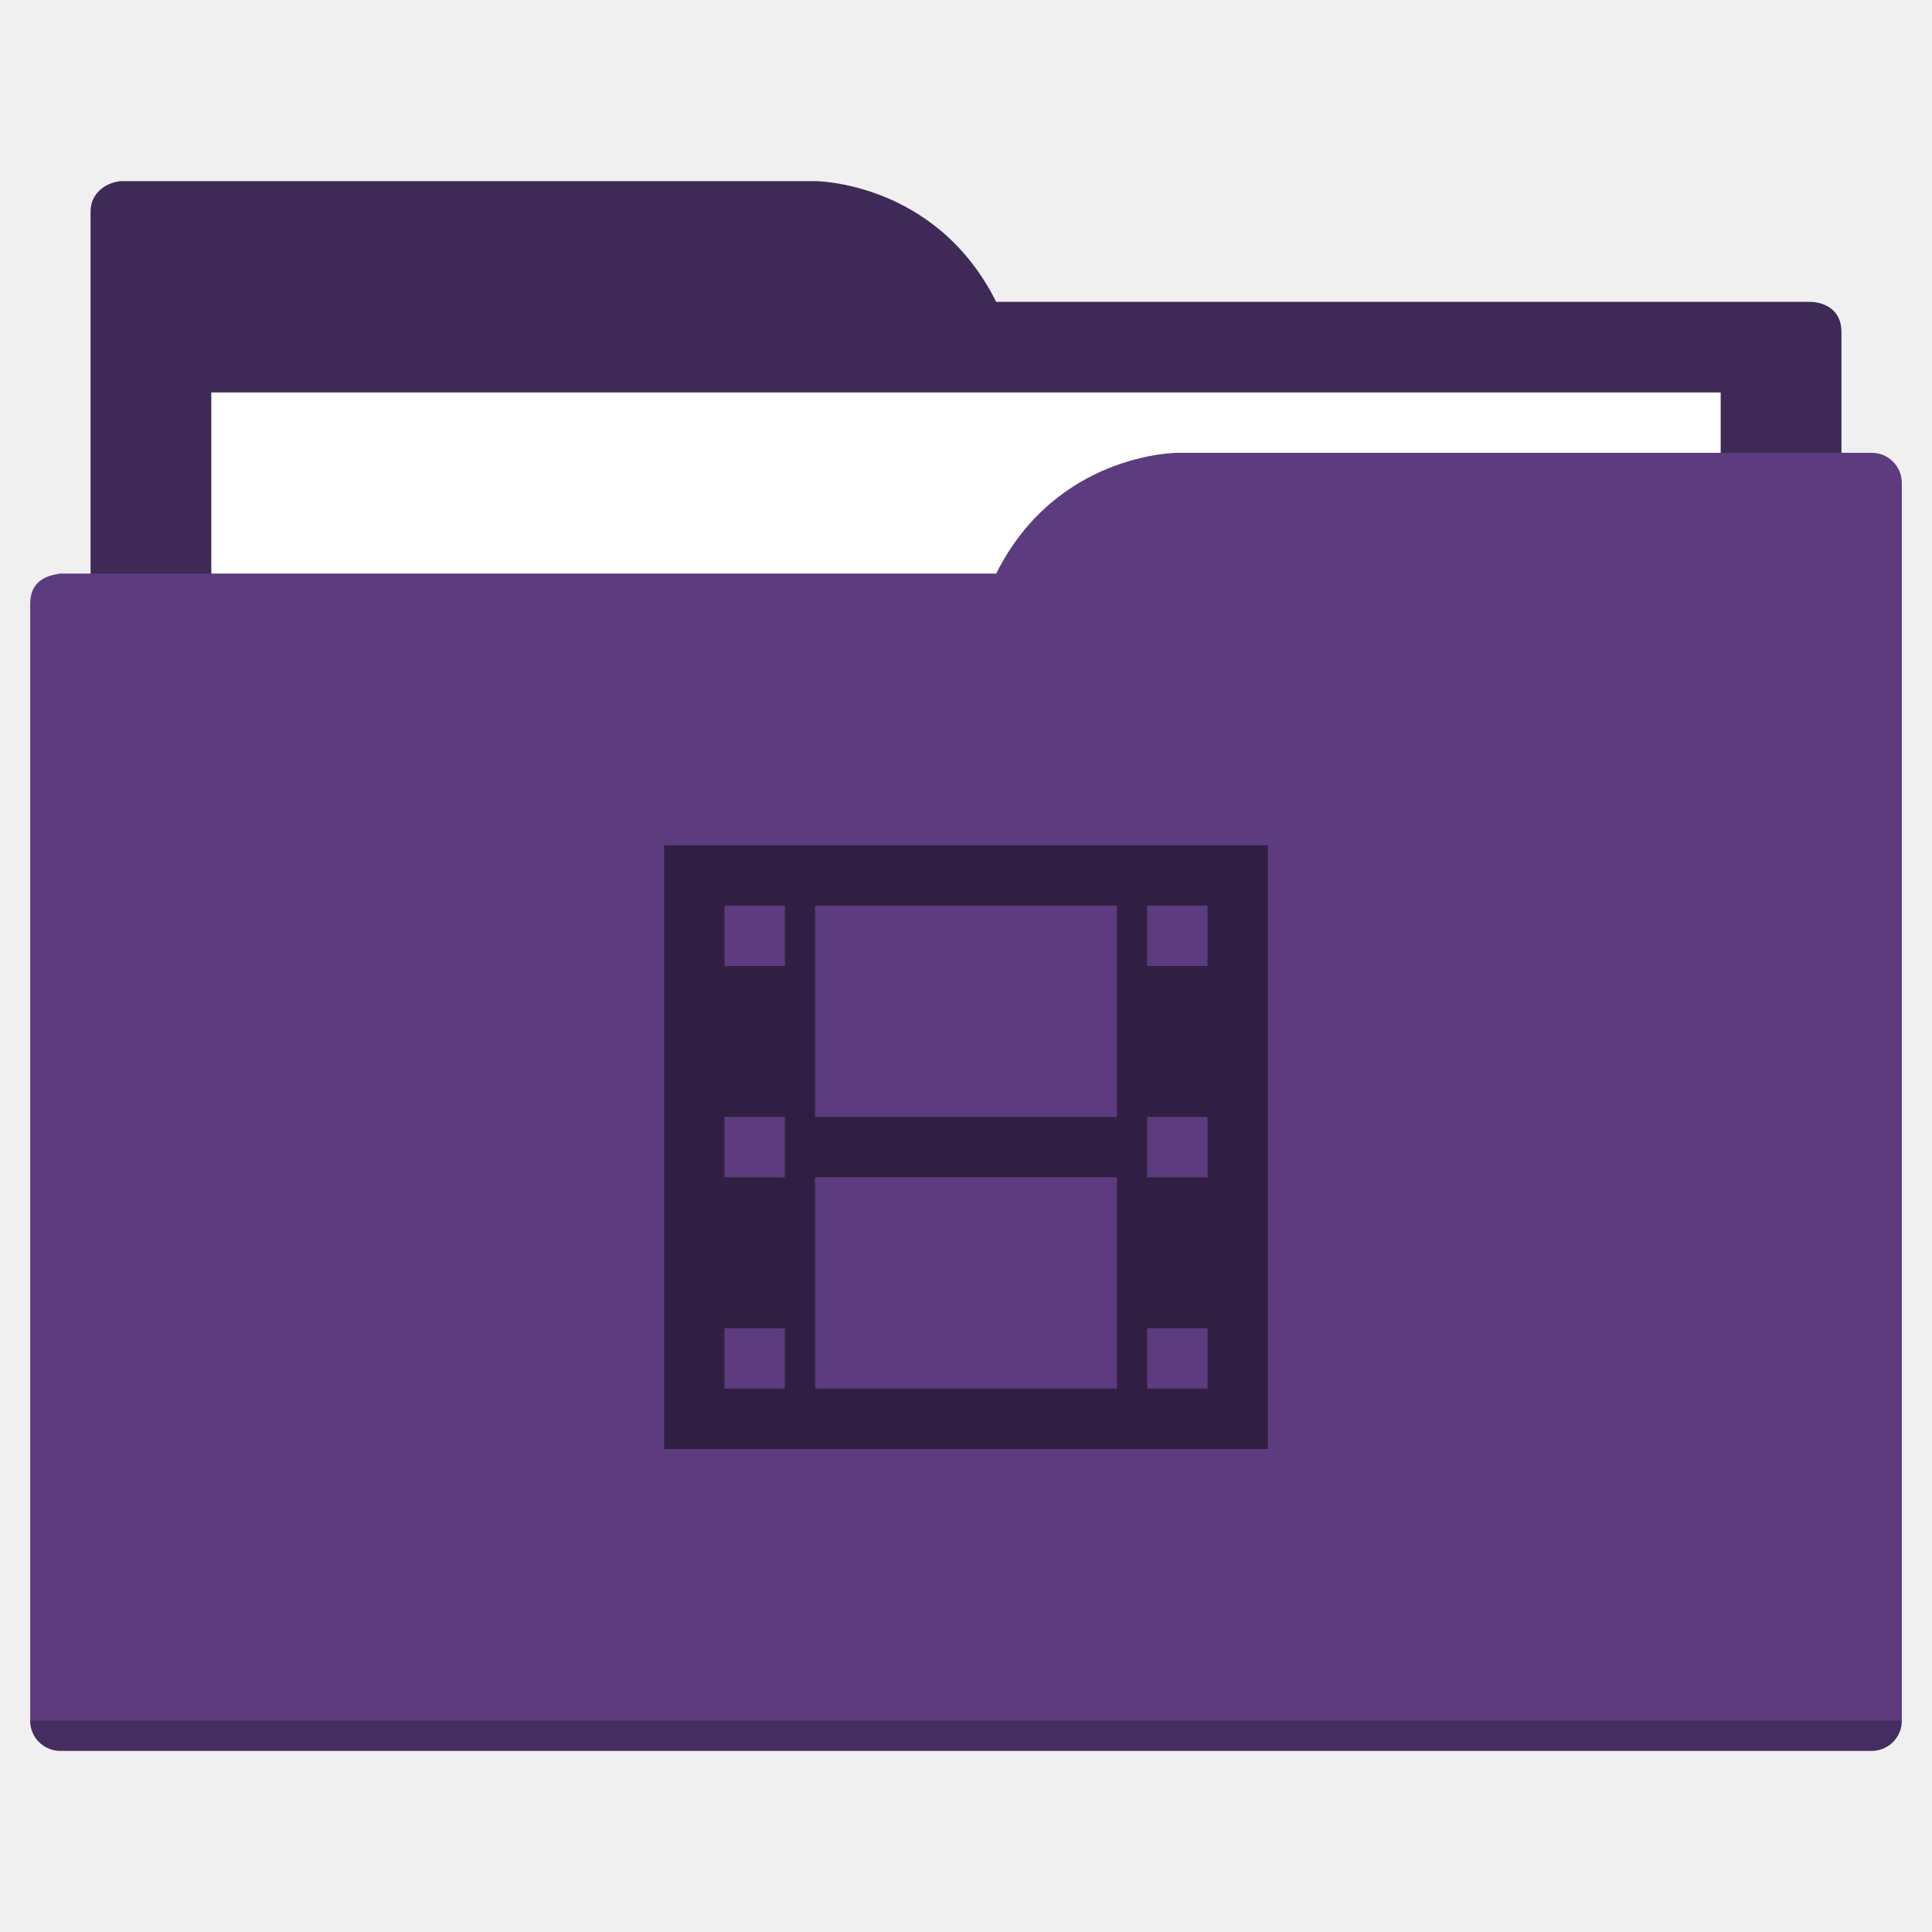
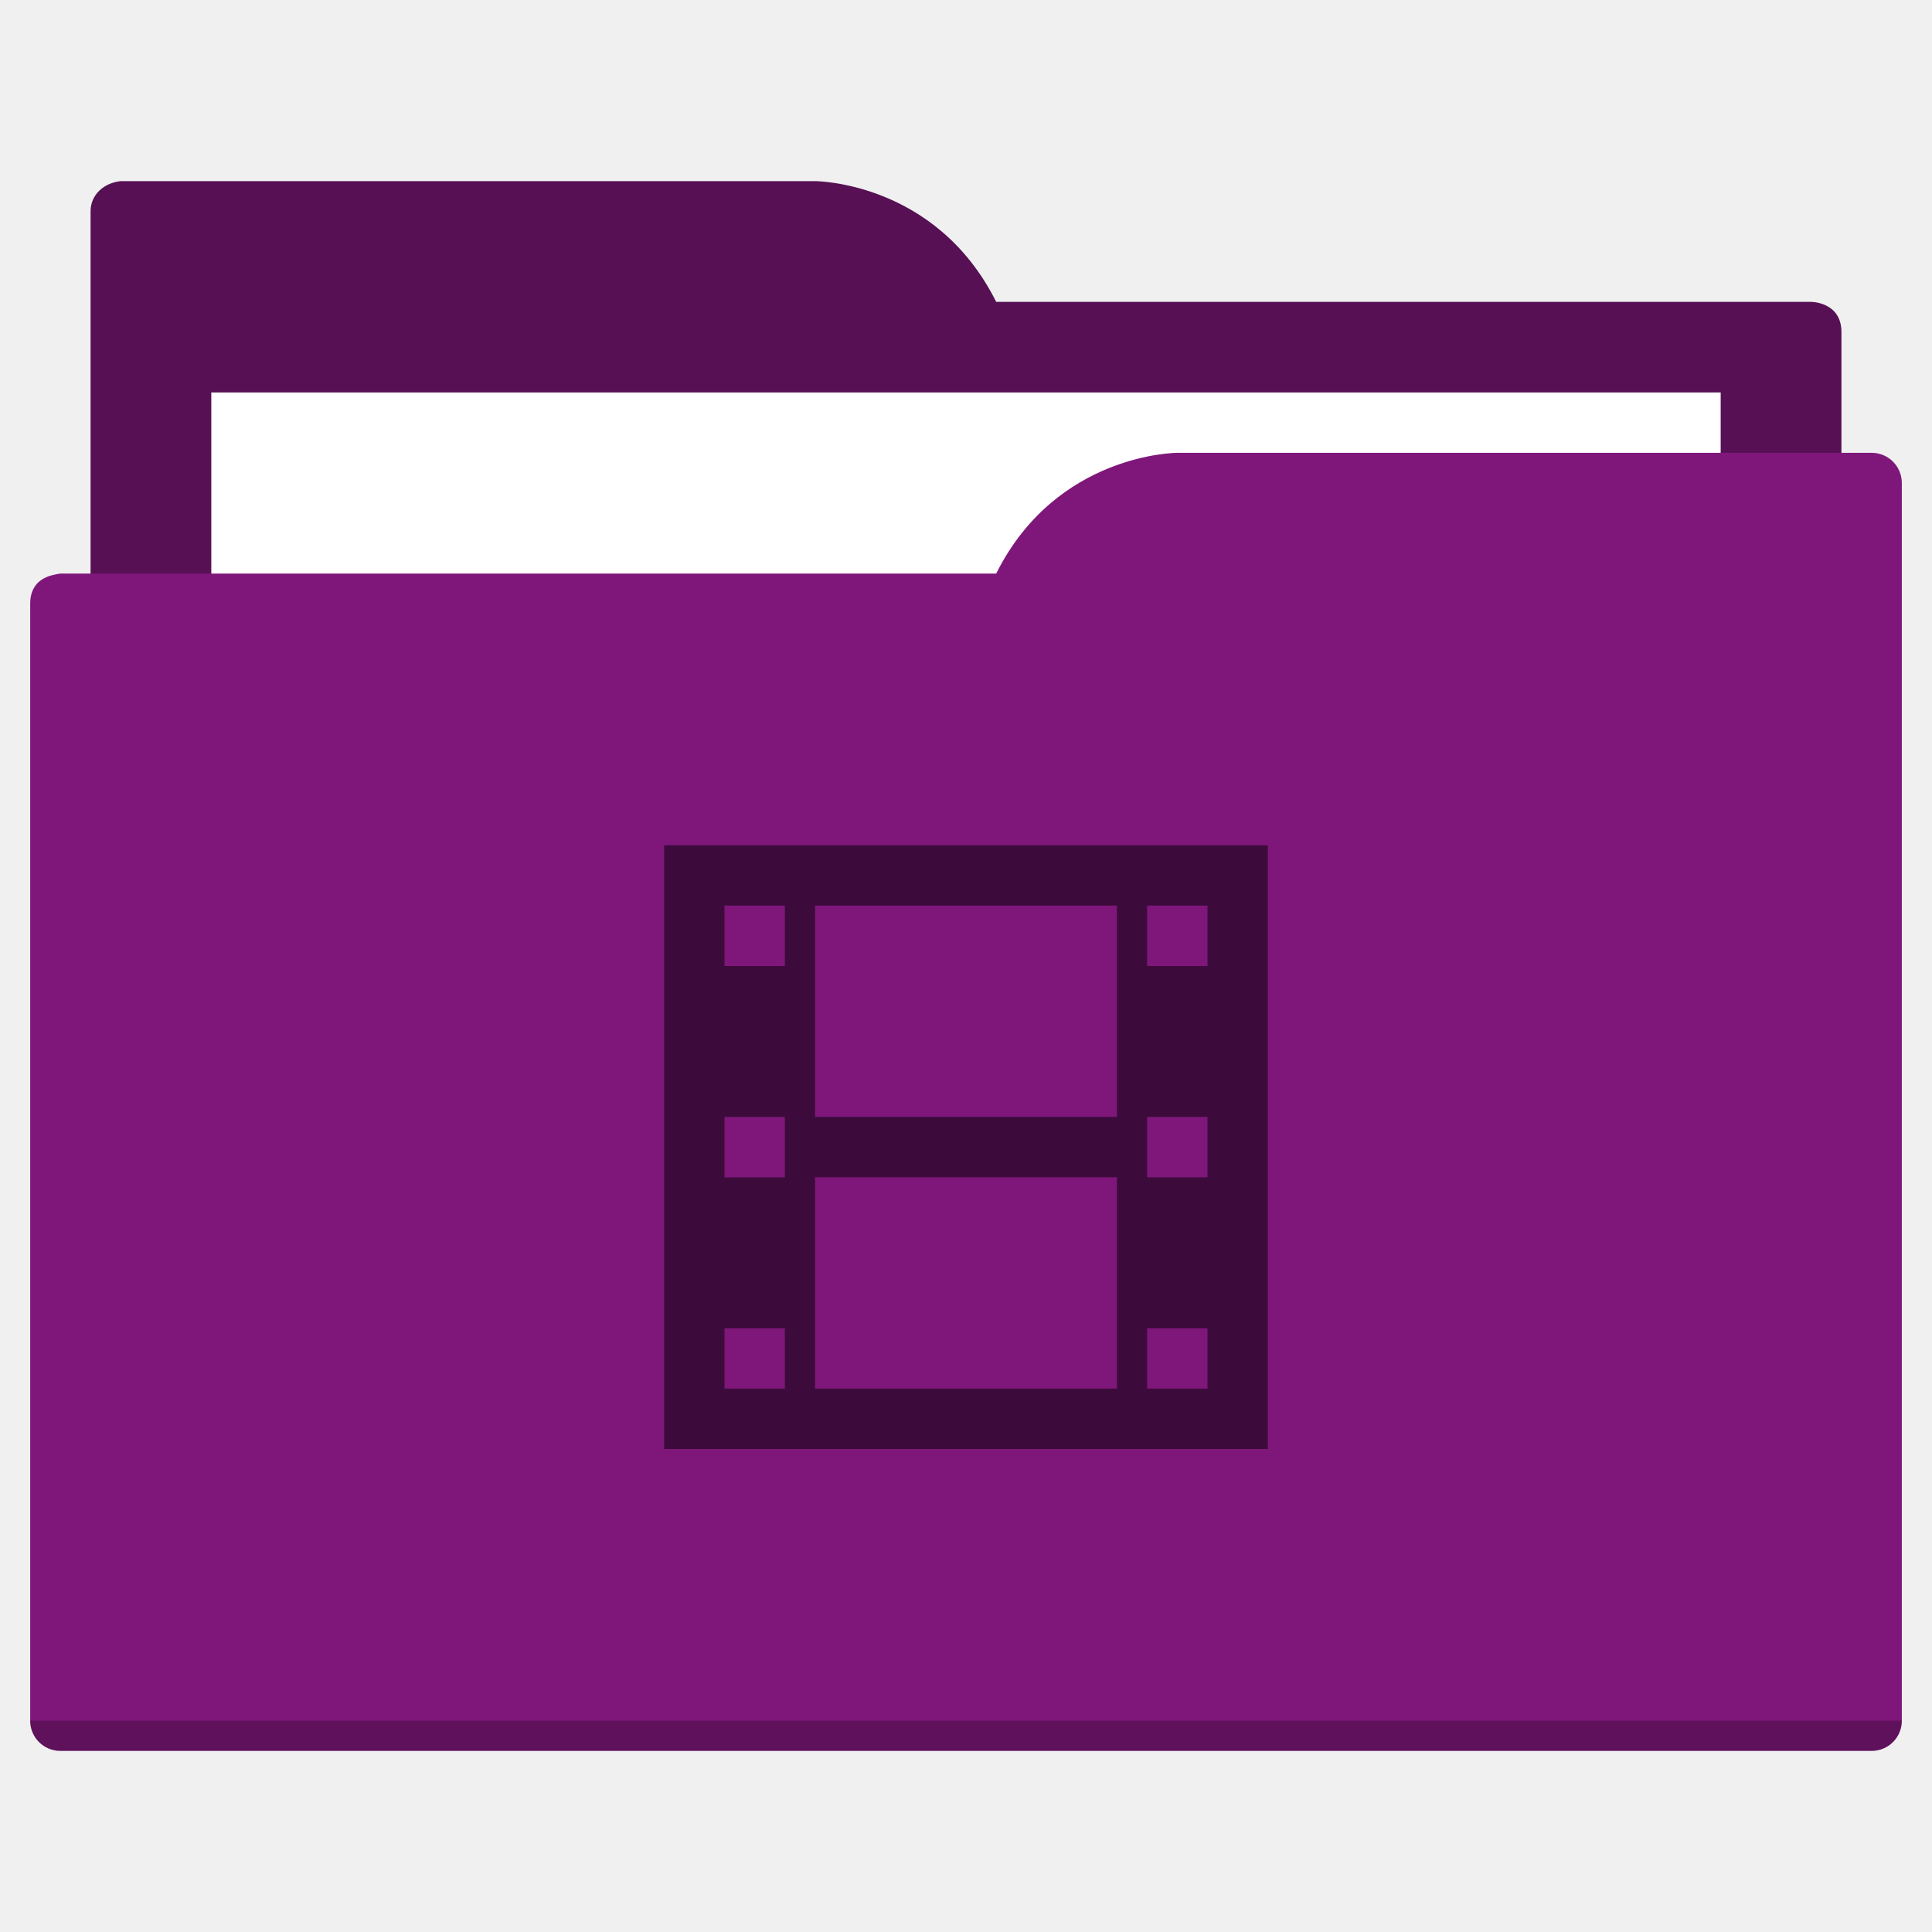
<svg xmlns="http://www.w3.org/2000/svg" width="64" height="64" id="svg5453" version="1.1" viewBox="0 0 64 64">
  <defs id="defs5455" />
  <g id="layer1" transform="translate(-384.5714,-483.798)">
-     <path style="fill:#3f2957;fill-opacity:1;fill-rule:evenodd;stroke:none;stroke-width:1px;stroke-linecap:butt;stroke-linejoin:miter;stroke-opacity:1" d="M 4 6 C 3.449 6.055 3 6.446 3 7 L 3 9 L 3 49 L 61 49 L 61 14 L 61 13 L 61 11 C 61 10 60 10 60 10 L 58 10 L 37 10 L 33 10 C 31 6 27 6 27 6 L 5 6 L 4 6 z " transform="translate(384.5714,483.798)" id="folderTab" />
+     <path style="fill:#571054;fill-opacity:1;fill-rule:evenodd;stroke:none;stroke-width:1px;stroke-linecap:butt;stroke-linejoin:miter;stroke-opacity:1" d="M 4 6 C 3.449 6.055 3 6.446 3 7 L 3 9 L 3 49 L 61 49 L 61 14 L 61 13 L 61 11 C 61 10 60 10 60 10 L 58 10 L 37 10 L 33 10 C 31 6 27 6 27 6 L 5 6 L 4 6 z " transform="translate(384.5714,483.798)" id="folderTab" />
    <path style="color:#000000;text-decoration:none;text-decoration-line:none;text-decoration-style:solid;text-decoration-color:#000000;white-space:normal;clip-rule:nonzero;display:inline;overflow:visible;visibility:visible;opacity:1;isolation:auto;mix-blend-mode:normal;color-interpolation:sRGB;color-interpolation-filters:linearRGB;solid-color:#000000;solid-opacity:1;fill:#ffffff;fill-opacity:1;fill-rule:nonzero;stroke:none;stroke-width:1;stroke-linecap:butt;stroke-linejoin:miter;stroke-miterlimit:4;stroke-dasharray:none;stroke-dashoffset:0;stroke-opacity:1;color-rendering:auto;image-rendering:auto;shape-rendering:auto;text-rendering:auto;enable-background:accumulate" d="m 391.571,496.798 50,0 0,32 -50,0 z" id="folderPaper" />
-     <path style="fill:#5c3c7f;fill-opacity:1;fill-rule:evenodd;stroke:none;stroke-width:1px;stroke-linecap:butt;stroke-linejoin:miter;stroke-opacity:1" d="M 39 15 C 39 15 35 15 33 19 L 29 19 L 4 19 L 2 19 C 2 19 1.868 19.017 1.711 19.059 C 1.665 19.073 1.619 19.081 1.576 19.102 C 1.302 19.211 1 19.445 1 20 L 1 22 L 1 23 L 1 57 C 1 57.554 1.446 58 2 58 L 62 58 C 62.554 58 63 57.554 63 57 L 63 18 L 63 16 C 63 15.446 62.554 15 62 15 L 61 15 L 39 15 z " transform="translate(384.5714,483.798)" id="folderFront" />
+     <path style="fill:#7f177b;fill-opacity:1;fill-rule:evenodd;stroke:none;stroke-width:1px;stroke-linecap:butt;stroke-linejoin:miter;stroke-opacity:1" d="M 39 15 C 39 15 35 15 33 19 L 29 19 L 4 19 L 2 19 C 2 19 1.868 19.017 1.711 19.059 C 1.665 19.073 1.619 19.081 1.576 19.102 C 1.302 19.211 1 19.445 1 20 L 1 22 L 1 23 L 1 57 C 1 57.554 1.446 58 2 58 L 62 58 C 62.554 58 63 57.554 63 57 L 63 18 L 63 16 C 63 15.446 62.554 15 62 15 L 61 15 L 39 15 z " transform="translate(384.5714,483.798)" id="folderFront" />
    <path style="opacity:0.25;fill:#000000;fill-opacity:1;stroke:none" d="m 385.571,540.798 c 0,0.554 0.446,1 1,1 l 60,0 c 0.554,0 1,-0.446 1,-1 z" id="folderShadow" />
-     <path style="color:#000000;clip-rule:nonzero;display:inline;overflow:visible;visibility:visible;opacity:1;isolation:auto;mix-blend-mode:normal;color-interpolation:sRGB;color-interpolation-filters:linearRGB;solid-color:#000000;solid-opacity:1;fill:#301f42;fill-opacity:1;fill-rule:nonzero;stroke:none;stroke-width:1;stroke-linecap:butt;stroke-linejoin:miter;stroke-miterlimit:4;stroke-dasharray:none;stroke-dashoffset:0;stroke-opacity:1;color-rendering:auto;image-rendering:auto;shape-rendering:auto;text-rendering:auto;enable-background:accumulate" d="m 22,28 0,20 20,0 0,-20 -20,0 z m 2,2 2,0 0,2 -2,0 0,-2 z m 3,0 10,0 0,7 -10,0 0,-7 z m 11,0 2,0 0,2 -2,0 0,-2 z m -14,7 2,0 0,2 -2,0 0,-2 z m 14,0 2,0 0,2 -2,0 0,-2 z m -11,2 10,0 0,7 -10,0 0,-7 z m -3,5 2,0 0,2 -2,0 0,-2 z m 14,0 2,0 0,2 -2,0 0,-2 z" transform="translate(384.5714,483.798)" id="folderGlyph" />
-     <rect style="color:#000000;clip-rule:nonzero;display:inline;overflow:visible;visibility:visible;opacity:1;isolation:auto;mix-blend-mode:normal;color-interpolation:sRGB;color-interpolation-filters:linearRGB;solid-color:#000000;solid-opacity:1;fill:#3f2957;fill-opacity:1;fill-rule:nonzero;stroke:none;stroke-width:1;stroke-linecap:butt;stroke-linejoin:miter;stroke-miterlimit:4;stroke-dasharray:none;stroke-dashoffset:0;stroke-opacity:1;color-rendering:auto;image-rendering:auto;shape-rendering:auto;text-rendering:auto;enable-background:accumulate" id="rect4157" width="5" height="5" x="377.571" y="483.798" />
-     <rect style="color:#000000;clip-rule:nonzero;display:inline;overflow:visible;visibility:visible;opacity:1;isolation:auto;mix-blend-mode:normal;color-interpolation:sRGB;color-interpolation-filters:linearRGB;solid-color:#000000;solid-opacity:1;fill:#5c3c7f;fill-opacity:1;fill-rule:nonzero;stroke:none;stroke-width:1;stroke-linecap:butt;stroke-linejoin:miter;stroke-miterlimit:4;stroke-dasharray:none;stroke-dashoffset:0;stroke-opacity:1;color-rendering:auto;image-rendering:auto;shape-rendering:auto;text-rendering:auto;enable-background:accumulate" id="rect4157-5" width="5" height="5" x="377.571" y="491.798" />
-     <rect style="color:#000000;clip-rule:nonzero;display:inline;overflow:visible;visibility:visible;opacity:1;isolation:auto;mix-blend-mode:normal;color-interpolation:sRGB;color-interpolation-filters:linearRGB;solid-color:#000000;solid-opacity:1;fill:#301f42;fill-opacity:1;fill-rule:nonzero;stroke:none;stroke-width:1;stroke-linecap:butt;stroke-linejoin:miter;stroke-miterlimit:4;stroke-dasharray:none;stroke-dashoffset:0;stroke-opacity:1;color-rendering:auto;image-rendering:auto;shape-rendering:auto;text-rendering:auto;enable-background:accumulate" id="rect4157-8" width="5" height="5" x="377.571" y="499.798" />
+     <path style="color:#000000;clip-rule:nonzero;display:inline;overflow:visible;visibility:visible;opacity:1;isolation:auto;mix-blend-mode:normal;color-interpolation:sRGB;color-interpolation-filters:linearRGB;solid-color:#000000;solid-opacity:1;fill:#3d0b3b;fill-opacity:1;fill-rule:nonzero;stroke:none;stroke-width:1;stroke-linecap:butt;stroke-linejoin:miter;stroke-miterlimit:4;stroke-dasharray:none;stroke-dashoffset:0;stroke-opacity:1;color-rendering:auto;image-rendering:auto;shape-rendering:auto;text-rendering:auto;enable-background:accumulate" d="m 22,28 0,20 20,0 0,-20 -20,0 z m 2,2 2,0 0,2 -2,0 0,-2 z m 3,0 10,0 0,7 -10,0 0,-7 z m 11,0 2,0 0,2 -2,0 0,-2 z m -14,7 2,0 0,2 -2,0 0,-2 z m 14,0 2,0 0,2 -2,0 0,-2 z m -11,2 10,0 0,7 -10,0 0,-7 z m -3,5 2,0 0,2 -2,0 0,-2 z m 14,0 2,0 0,2 -2,0 0,-2 z" transform="translate(384.5714,483.798)" id="folderGlyph" />
+     <rect style="color:#000000;clip-rule:nonzero;display:inline;overflow:visible;visibility:visible;opacity:1;isolation:auto;mix-blend-mode:normal;color-interpolation:sRGB;color-interpolation-filters:linearRGB;solid-color:#000000;solid-opacity:1;fill:#571054;fill-opacity:1;fill-rule:nonzero;stroke:none;stroke-width:1;stroke-linecap:butt;stroke-linejoin:miter;stroke-miterlimit:4;stroke-dasharray:none;stroke-dashoffset:0;stroke-opacity:1;color-rendering:auto;image-rendering:auto;shape-rendering:auto;text-rendering:auto;enable-background:accumulate" id="rect4157" width="5" height="5" x="377.571" y="483.798" />
+     <rect style="color:#000000;clip-rule:nonzero;display:inline;overflow:visible;visibility:visible;opacity:1;isolation:auto;mix-blend-mode:normal;color-interpolation:sRGB;color-interpolation-filters:linearRGB;solid-color:#000000;solid-opacity:1;fill:#7f177b;fill-opacity:1;fill-rule:nonzero;stroke:none;stroke-width:1;stroke-linecap:butt;stroke-linejoin:miter;stroke-miterlimit:4;stroke-dasharray:none;stroke-dashoffset:0;stroke-opacity:1;color-rendering:auto;image-rendering:auto;shape-rendering:auto;text-rendering:auto;enable-background:accumulate" id="rect4157-5" width="5" height="5" x="377.571" y="491.798" />
+     <rect style="color:#000000;clip-rule:nonzero;display:inline;overflow:visible;visibility:visible;opacity:1;isolation:auto;mix-blend-mode:normal;color-interpolation:sRGB;color-interpolation-filters:linearRGB;solid-color:#000000;solid-opacity:1;fill:#3d0b3b;fill-opacity:1;fill-rule:nonzero;stroke:none;stroke-width:1;stroke-linecap:butt;stroke-linejoin:miter;stroke-miterlimit:4;stroke-dasharray:none;stroke-dashoffset:0;stroke-opacity:1;color-rendering:auto;image-rendering:auto;shape-rendering:auto;text-rendering:auto;enable-background:accumulate" id="rect4157-8" width="5" height="5" x="377.571" y="499.798" />
  </g>
</svg>
